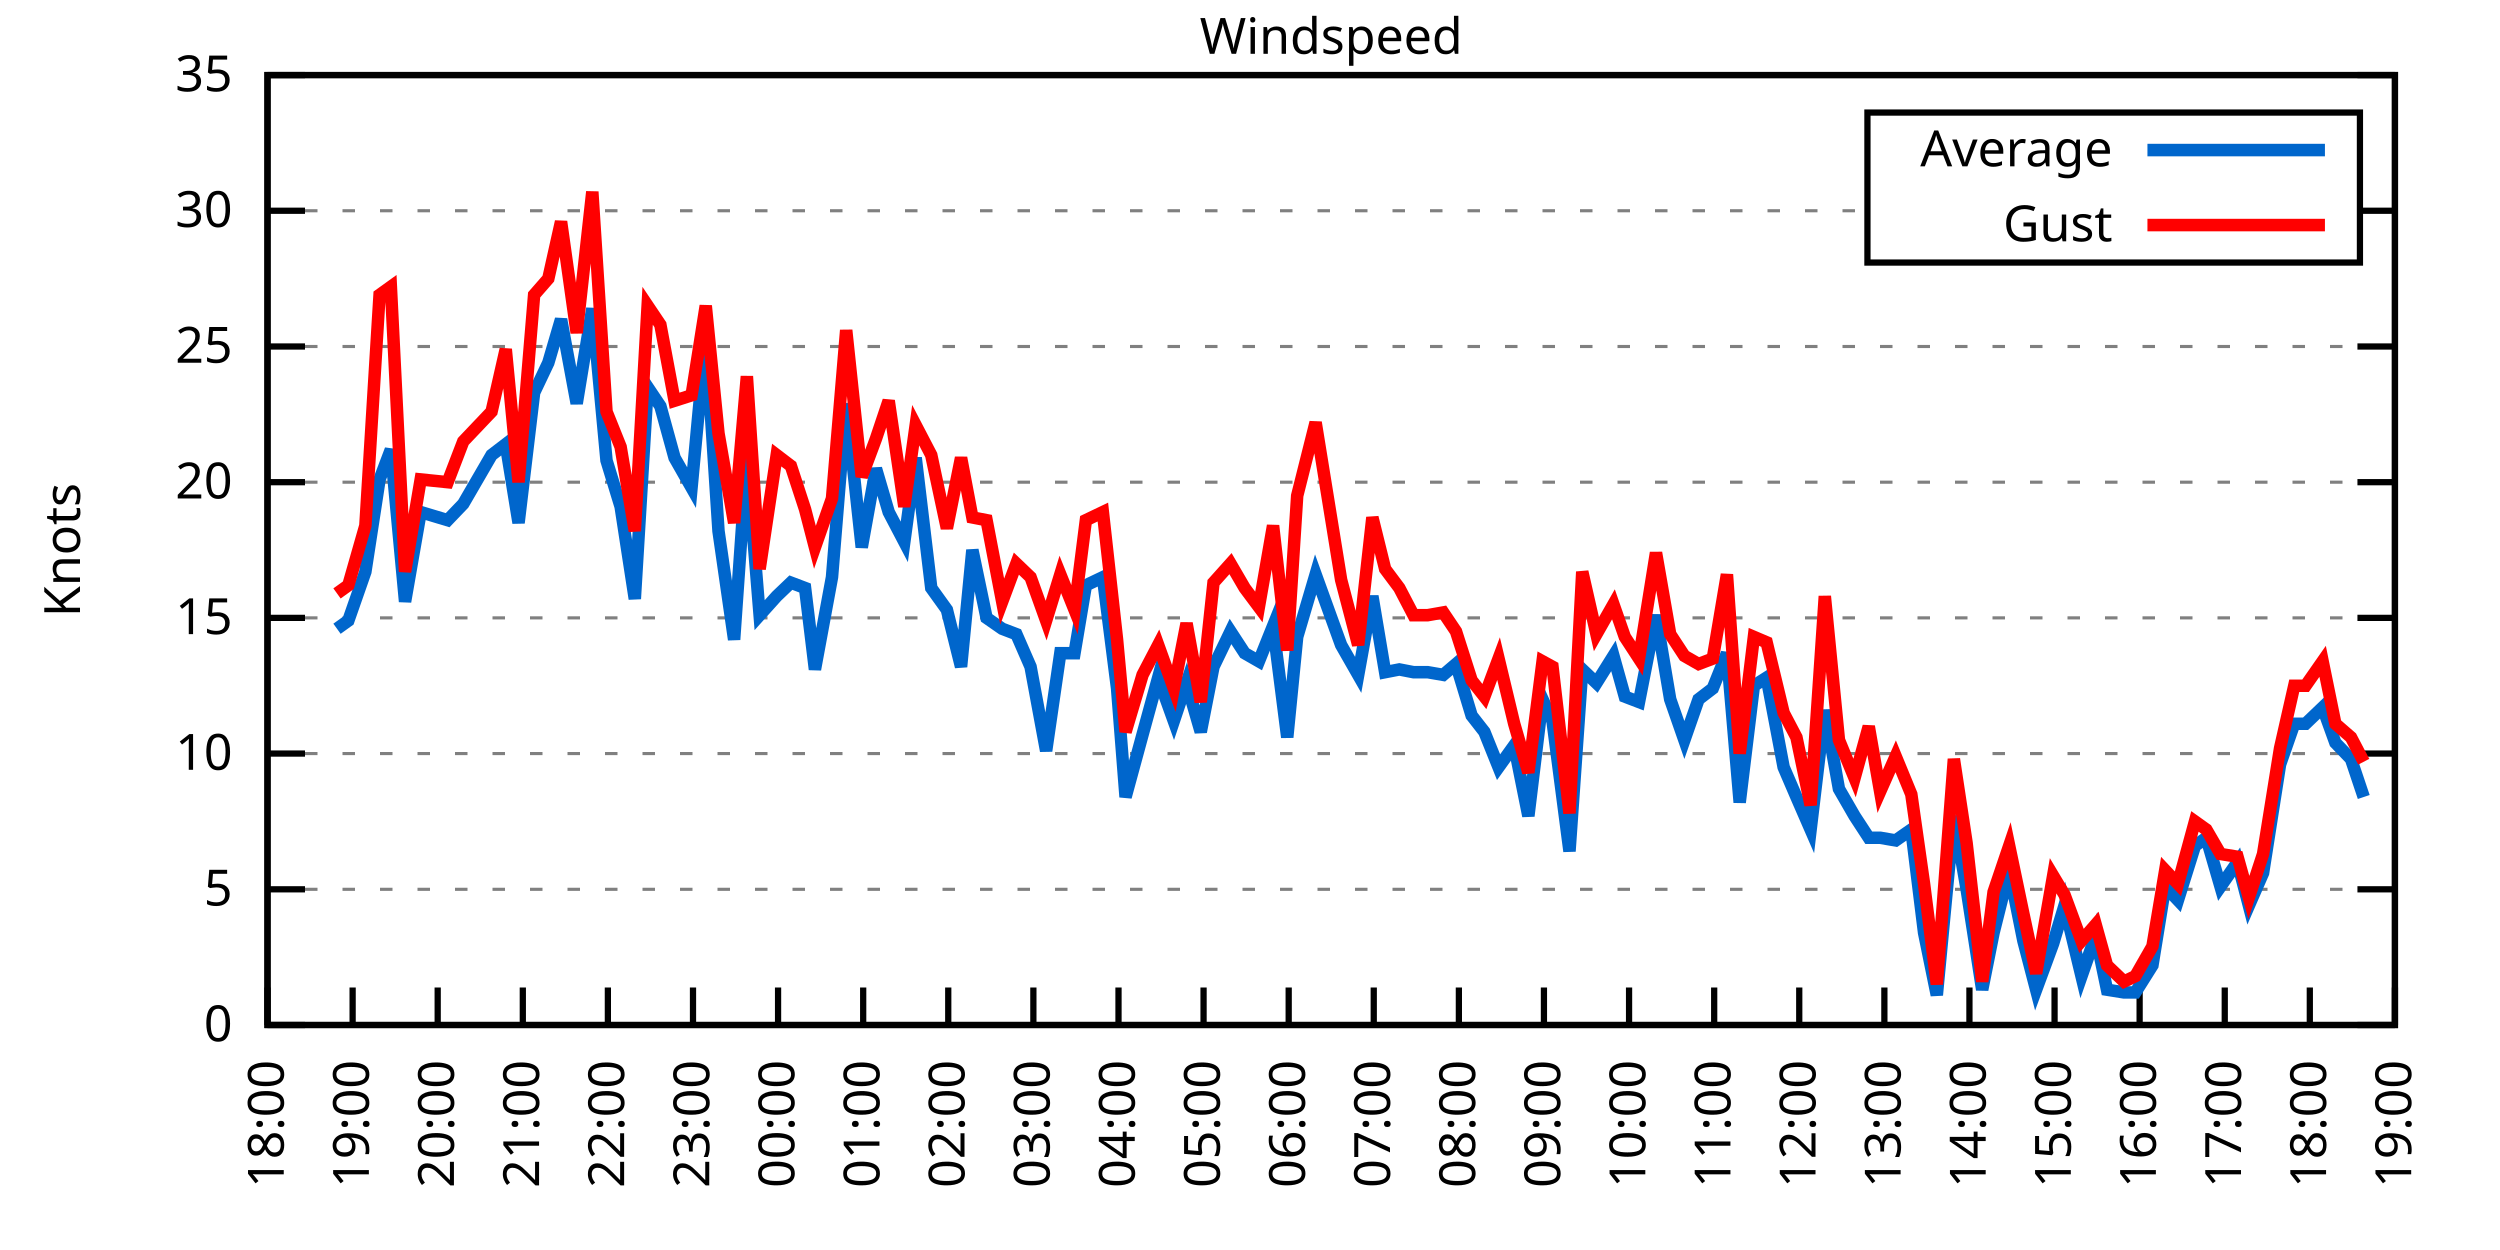
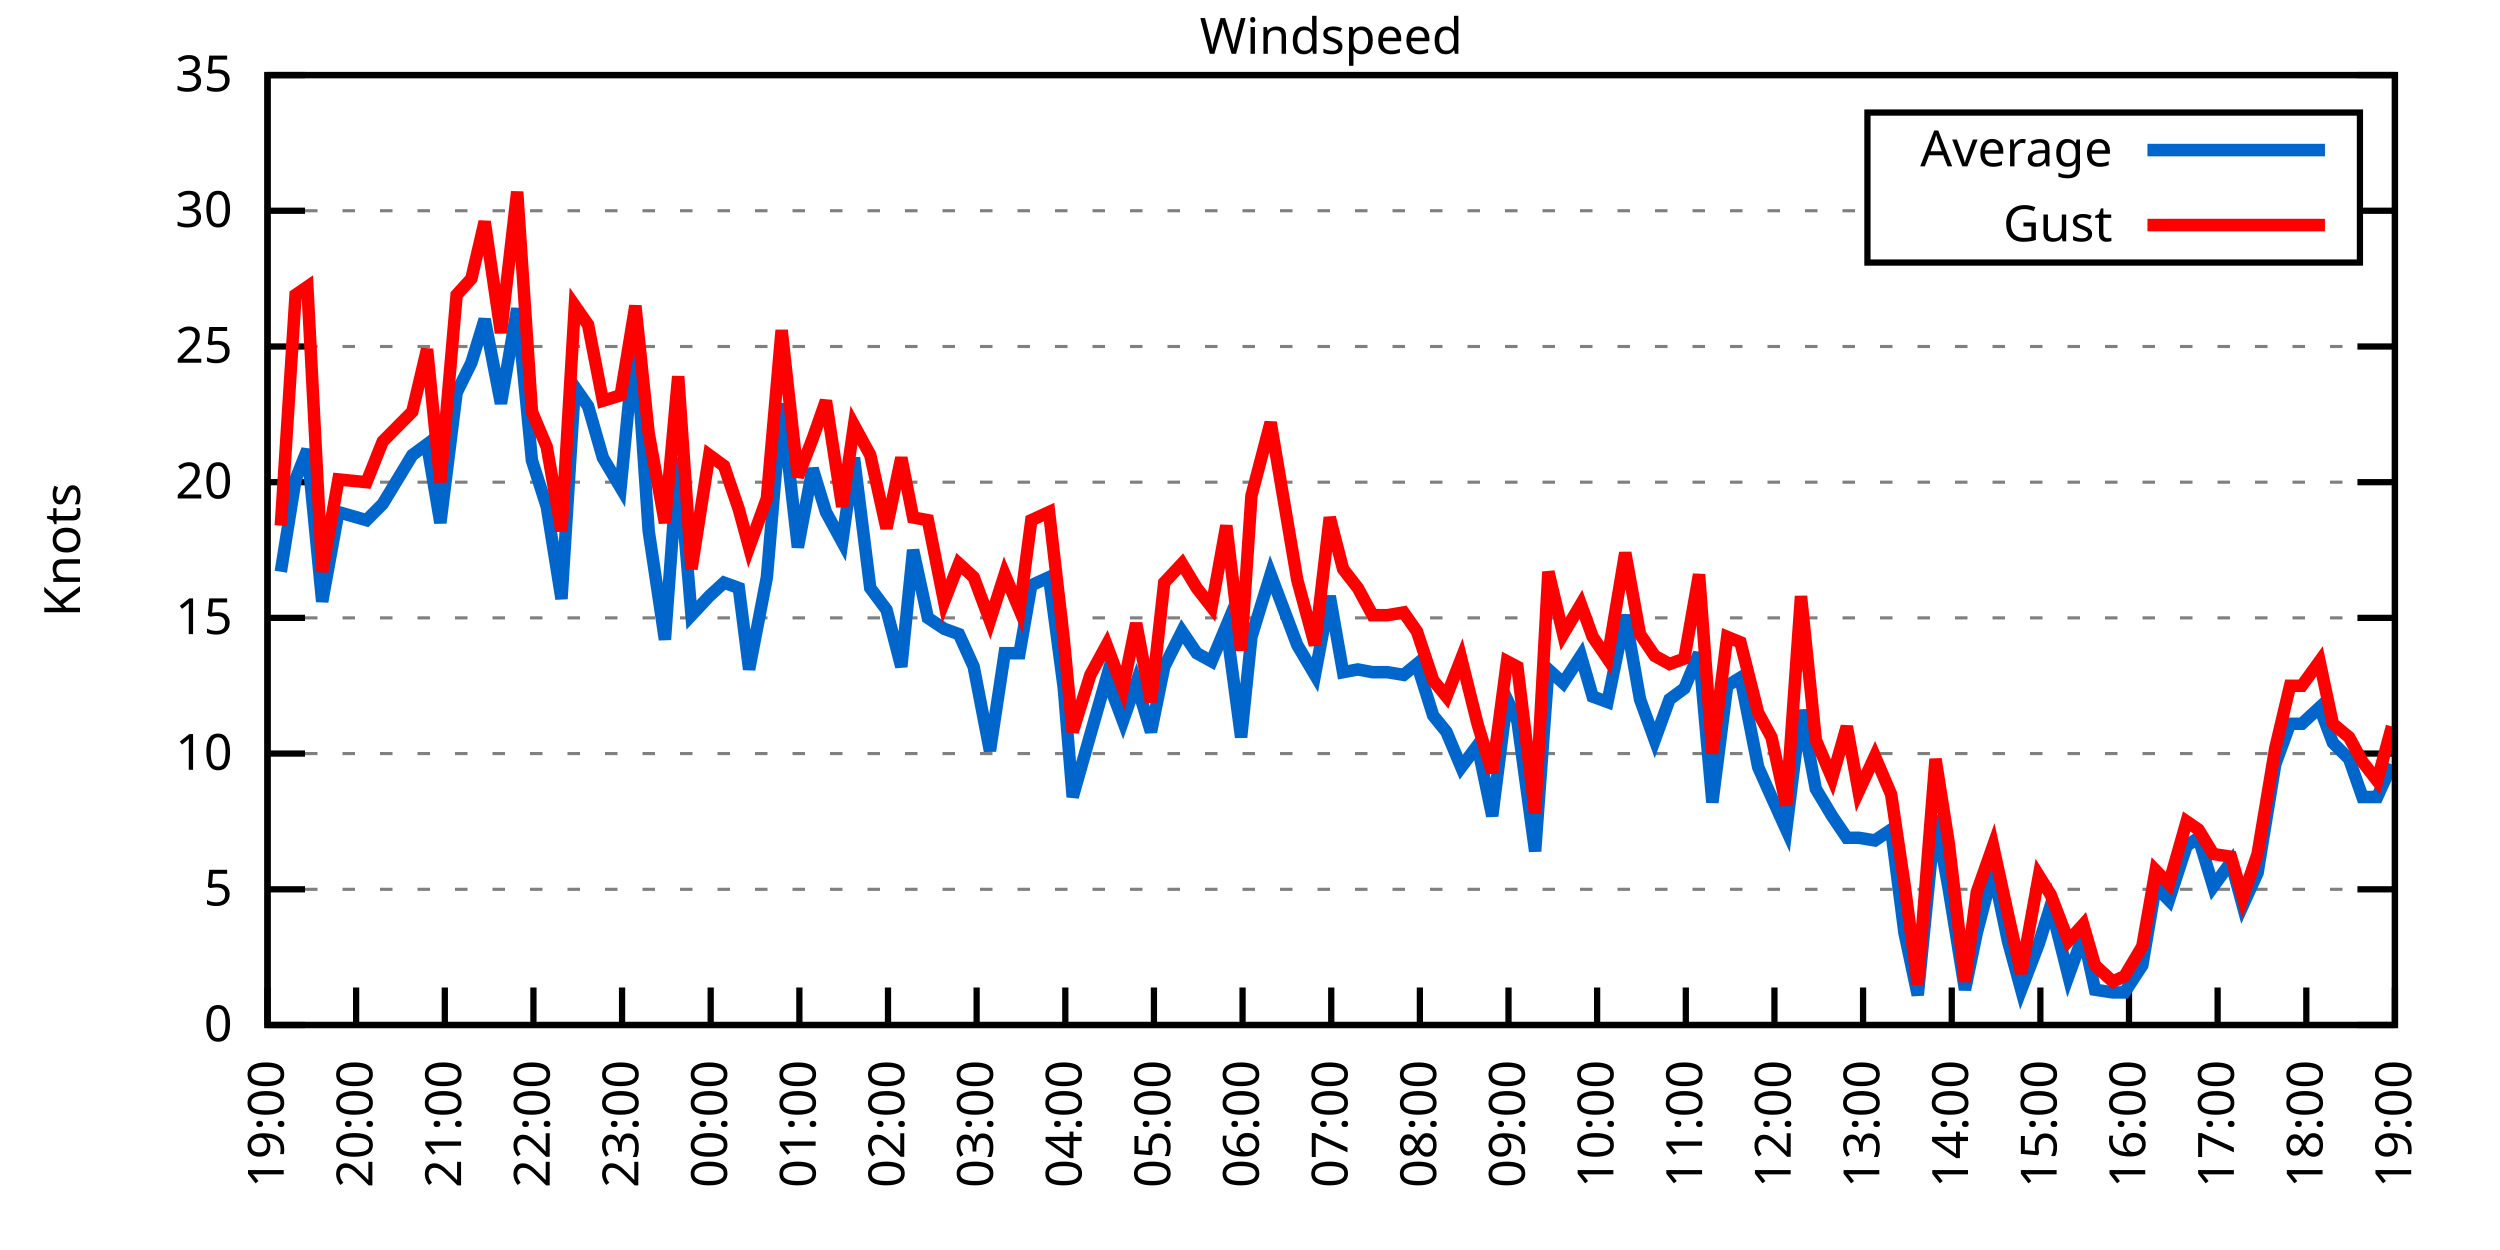
<svg xmlns="http://www.w3.org/2000/svg" xmlns:xlink="http://www.w3.org/1999/xlink" width="400" height="200" viewBox="0 0 400 200">
  <g id="gnuplot_canvas">
    <rect x="0" y="0" width="400" height="200" fill="none" />
    <defs>
      <circle id="gpDot" r="0.5" stroke-width="0.5" stroke="currentColor" />
      <path id="gpPt0" stroke-width="0.333" stroke="currentColor" d="M-1,0 h2 M0,-1 v2" />
      <path id="gpPt1" stroke-width="0.333" stroke="currentColor" d="M-1,-1 L1,1 M1,-1 L-1,1" />
      <path id="gpPt2" stroke-width="0.333" stroke="currentColor" d="M-1,0 L1,0 M0,-1 L0,1 M-1,-1 L1,1 M-1,1 L1,-1" />
      <rect id="gpPt3" stroke-width="0.333" stroke="currentColor" x="-1" y="-1" width="2" height="2" />
      <rect id="gpPt4" stroke-width="0.333" stroke="currentColor" fill="currentColor" x="-1" y="-1" width="2" height="2" />
      <circle id="gpPt5" stroke-width="0.333" stroke="currentColor" cx="0" cy="0" r="1" />
      <use xlink:href="#gpPt5" id="gpPt6" fill="currentColor" stroke="none" />
      <path id="gpPt7" stroke-width="0.333" stroke="currentColor" d="M0,-1.33 L-1.33,0.67 L1.33,0.67 z" />
      <use xlink:href="#gpPt7" id="gpPt8" fill="currentColor" stroke="none" />
      <use xlink:href="#gpPt7" id="gpPt9" stroke="currentColor" transform="rotate(180)" />
      <use xlink:href="#gpPt9" id="gpPt10" fill="currentColor" stroke="none" />
      <use xlink:href="#gpPt3" id="gpPt11" stroke="currentColor" transform="rotate(45)" />
      <use xlink:href="#gpPt11" id="gpPt12" fill="currentColor" stroke="none" />
      <path id="gpPt13" stroke-width="0.333" stroke="currentColor" d="M0,1.330 L1.265,0.411 L0.782,-1.067 L-0.782,-1.076 L-1.265,0.411 z" />
      <use xlink:href="#gpPt13" id="gpPt14" fill="currentColor" stroke="none" />
      <filter id="textbox" filterUnits="objectBoundingBox" x="0" y="0" height="1" width="1">
        <feFlood flood-color="white" flood-opacity="1" result="bgnd" />
        <feComposite in="SourceGraphic" in2="bgnd" operator="atop" />
      </filter>
      <filter id="greybox" filterUnits="objectBoundingBox" x="0" y="0" height="1" width="1">
        <feFlood flood-color="lightgrey" flood-opacity="1" result="grey" />
        <feComposite in="SourceGraphic" in2="grey" operator="atop" />
      </filter>
    </defs>
    <g fill="none" color="white" stroke="currentColor" stroke-width="1.00" stroke-linecap="butt" stroke-linejoin="miter">
</g>
    <g fill="none" color="black" stroke="currentColor" stroke-width="1.00" stroke-linecap="butt" stroke-linejoin="miter">
      <g stroke="none" shape-rendering="crispEdges">
        <polygon fill="rgb(255, 255, 255)" points="42.80,164.00 383.18,164.00 383.18,12.02 42.80,12.02 " />
      </g>
    </g>
    <g fill="none" color="black" stroke="currentColor" stroke-width="1.00" stroke-linecap="butt" stroke-linejoin="miter">
</g>
    <g fill="none" color="black" stroke="black" stroke-width="0.50" stroke-linecap="butt" stroke-linejoin="miter">
</g>
    <g fill="none" color="gray" stroke="currentColor" stroke-width="0.50" stroke-linecap="butt" stroke-linejoin="miter">
      <path stroke="gray" stroke-dasharray="2,4" class="gridline" d="M42.80,164.00 L383.19,164.00  " />
    </g>
    <g fill="none" color="gray" stroke="gray" stroke-width="1.00" stroke-linecap="butt" stroke-linejoin="miter">
</g>
    <g fill="none" color="black" stroke="currentColor" stroke-width="1.00" stroke-linecap="butt" stroke-linejoin="miter">
      <path stroke="black" d="M42.80,164.00 L48.80,164.00 M383.19,164.00 L377.19,164.00  " />
      <g transform="translate(37.20,166.60)" stroke="none" fill="black" font-family="Sans" font-size="8.00" text-anchor="end">
        <text>
          <tspan font-family="Sans"> 0</tspan>
        </text>
      </g>
    </g>
    <g fill="none" color="black" stroke="currentColor" stroke-width="1.00" stroke-linecap="butt" stroke-linejoin="miter">
</g>
    <g fill="none" color="black" stroke="black" stroke-width="0.50" stroke-linecap="butt" stroke-linejoin="miter">
</g>
    <g fill="none" color="gray" stroke="currentColor" stroke-width="0.50" stroke-linecap="butt" stroke-linejoin="miter">
      <path stroke="gray" stroke-dasharray="2,4" class="gridline" d="M42.80,142.29 L383.19,142.29  " />
    </g>
    <g fill="none" color="gray" stroke="gray" stroke-width="1.00" stroke-linecap="butt" stroke-linejoin="miter">
</g>
    <g fill="none" color="black" stroke="currentColor" stroke-width="1.00" stroke-linecap="butt" stroke-linejoin="miter">
      <path stroke="black" d="M42.80,142.29 L48.80,142.29 M383.19,142.29 L377.19,142.29  " />
      <g transform="translate(37.20,144.89)" stroke="none" fill="black" font-family="Sans" font-size="8.00" text-anchor="end">
        <text>
          <tspan font-family="Sans"> 5</tspan>
        </text>
      </g>
    </g>
    <g fill="none" color="black" stroke="currentColor" stroke-width="1.00" stroke-linecap="butt" stroke-linejoin="miter">
</g>
    <g fill="none" color="black" stroke="black" stroke-width="0.50" stroke-linecap="butt" stroke-linejoin="miter">
</g>
    <g fill="none" color="gray" stroke="currentColor" stroke-width="0.50" stroke-linecap="butt" stroke-linejoin="miter">
      <path stroke="gray" stroke-dasharray="2,4" class="gridline" d="M42.80,120.57 L383.19,120.57  " />
    </g>
    <g fill="none" color="gray" stroke="gray" stroke-width="1.00" stroke-linecap="butt" stroke-linejoin="miter">
</g>
    <g fill="none" color="black" stroke="currentColor" stroke-width="1.00" stroke-linecap="butt" stroke-linejoin="miter">
      <path stroke="black" d="M42.80,120.57 L48.80,120.57 M383.19,120.57 L377.19,120.57  " />
      <g transform="translate(37.20,123.17)" stroke="none" fill="black" font-family="Sans" font-size="8.00" text-anchor="end">
        <text>
          <tspan font-family="Sans"> 10</tspan>
        </text>
      </g>
    </g>
    <g fill="none" color="black" stroke="currentColor" stroke-width="1.00" stroke-linecap="butt" stroke-linejoin="miter">
</g>
    <g fill="none" color="black" stroke="black" stroke-width="0.50" stroke-linecap="butt" stroke-linejoin="miter">
</g>
    <g fill="none" color="gray" stroke="currentColor" stroke-width="0.50" stroke-linecap="butt" stroke-linejoin="miter">
      <path stroke="gray" stroke-dasharray="2,4" class="gridline" d="M42.80,98.86 L383.19,98.86  " />
    </g>
    <g fill="none" color="gray" stroke="gray" stroke-width="1.00" stroke-linecap="butt" stroke-linejoin="miter">
</g>
    <g fill="none" color="black" stroke="currentColor" stroke-width="1.00" stroke-linecap="butt" stroke-linejoin="miter">
      <path stroke="black" d="M42.80,98.86 L48.80,98.86 M383.19,98.86 L377.19,98.86  " />
      <g transform="translate(37.20,101.46)" stroke="none" fill="black" font-family="Sans" font-size="8.00" text-anchor="end">
        <text>
          <tspan font-family="Sans"> 15</tspan>
        </text>
      </g>
    </g>
    <g fill="none" color="black" stroke="currentColor" stroke-width="1.00" stroke-linecap="butt" stroke-linejoin="miter">
</g>
    <g fill="none" color="black" stroke="black" stroke-width="0.50" stroke-linecap="butt" stroke-linejoin="miter">
</g>
    <g fill="none" color="gray" stroke="currentColor" stroke-width="0.50" stroke-linecap="butt" stroke-linejoin="miter">
      <path stroke="gray" stroke-dasharray="2,4" class="gridline" d="M42.80,77.15 L383.19,77.15  " />
    </g>
    <g fill="none" color="gray" stroke="gray" stroke-width="1.00" stroke-linecap="butt" stroke-linejoin="miter">
</g>
    <g fill="none" color="black" stroke="currentColor" stroke-width="1.00" stroke-linecap="butt" stroke-linejoin="miter">
      <path stroke="black" d="M42.80,77.15 L48.80,77.15 M383.19,77.15 L377.19,77.15  " />
      <g transform="translate(37.20,79.75)" stroke="none" fill="black" font-family="Sans" font-size="8.00" text-anchor="end">
        <text>
          <tspan font-family="Sans"> 20</tspan>
        </text>
      </g>
    </g>
    <g fill="none" color="black" stroke="currentColor" stroke-width="1.00" stroke-linecap="butt" stroke-linejoin="miter">
</g>
    <g fill="none" color="black" stroke="black" stroke-width="0.50" stroke-linecap="butt" stroke-linejoin="miter">
</g>
    <g fill="none" color="gray" stroke="currentColor" stroke-width="0.50" stroke-linecap="butt" stroke-linejoin="miter">
      <path stroke="gray" stroke-dasharray="2,4" class="gridline" d="M42.80,55.44 L383.19,55.44  " />
    </g>
    <g fill="none" color="gray" stroke="gray" stroke-width="1.00" stroke-linecap="butt" stroke-linejoin="miter">
</g>
    <g fill="none" color="black" stroke="currentColor" stroke-width="1.00" stroke-linecap="butt" stroke-linejoin="miter">
      <path stroke="black" d="M42.80,55.44 L48.80,55.44 M383.19,55.44 L377.19,55.44  " />
      <g transform="translate(37.20,58.04)" stroke="none" fill="black" font-family="Sans" font-size="8.00" text-anchor="end">
        <text>
          <tspan font-family="Sans"> 25</tspan>
        </text>
      </g>
    </g>
    <g fill="none" color="black" stroke="currentColor" stroke-width="1.00" stroke-linecap="butt" stroke-linejoin="miter">
</g>
    <g fill="none" color="black" stroke="black" stroke-width="0.50" stroke-linecap="butt" stroke-linejoin="miter">
</g>
    <g fill="none" color="gray" stroke="currentColor" stroke-width="0.50" stroke-linecap="butt" stroke-linejoin="miter">
      <path stroke="gray" stroke-dasharray="2,4" class="gridline" d="M42.80,33.72 L298.79,33.72 M377.59,33.72 L383.19,33.72  " />
    </g>
    <g fill="none" color="gray" stroke="gray" stroke-width="1.00" stroke-linecap="butt" stroke-linejoin="miter">
</g>
    <g fill="none" color="black" stroke="currentColor" stroke-width="1.00" stroke-linecap="butt" stroke-linejoin="miter">
      <path stroke="black" d="M42.80,33.72 L48.80,33.72 M383.19,33.72 L377.19,33.72  " />
      <g transform="translate(37.20,36.32)" stroke="none" fill="black" font-family="Sans" font-size="8.00" text-anchor="end">
        <text>
          <tspan font-family="Sans"> 30</tspan>
        </text>
      </g>
    </g>
    <g fill="none" color="black" stroke="currentColor" stroke-width="1.00" stroke-linecap="butt" stroke-linejoin="miter">
</g>
    <g fill="none" color="black" stroke="black" stroke-width="0.50" stroke-linecap="butt" stroke-linejoin="miter">
</g>
    <g fill="none" color="gray" stroke="currentColor" stroke-width="0.50" stroke-linecap="butt" stroke-linejoin="miter">
      <path stroke="gray" stroke-dasharray="2,4" class="gridline" d="M42.80,12.01 L383.19,12.01  " />
    </g>
    <g fill="none" color="gray" stroke="gray" stroke-width="1.00" stroke-linecap="butt" stroke-linejoin="miter">
</g>
    <g fill="none" color="black" stroke="currentColor" stroke-width="1.00" stroke-linecap="butt" stroke-linejoin="miter">
      <path stroke="black" d="M42.80,12.01 L48.80,12.01 M383.19,12.01 L377.19,12.01  " />
      <g transform="translate(37.20,14.61)" stroke="none" fill="black" font-family="Sans" font-size="8.00" text-anchor="end">
        <text>
          <tspan font-family="Sans"> 35</tspan>
        </text>
      </g>
    </g>
    <g fill="none" color="black" stroke="currentColor" stroke-width="1.00" stroke-linecap="butt" stroke-linejoin="miter">
      <path stroke="black" d="M42.80,164.00 L42.80,158.00  " />
      <g transform="translate(45.40,169.60) rotate(270.00)" stroke="none" fill="black" font-family="Sans" font-size="8.00" text-anchor="end">
        <text>
-           <tspan font-family="Sans">18:00</tspan>
-         </text>
-       </g>
-     </g>
-     <g fill="none" color="black" stroke="currentColor" stroke-width="1.00" stroke-linecap="butt" stroke-linejoin="miter">
-       <path stroke="black" d="M56.42,164.00 L56.42,158.00  " />
-       <g transform="translate(59.02,169.60) rotate(270.00)" stroke="none" fill="black" font-family="Sans" font-size="8.00" text-anchor="end">
-         <text>
          <tspan font-family="Sans">19:00</tspan>
        </text>
      </g>
    </g>
    <g fill="none" color="black" stroke="currentColor" stroke-width="1.00" stroke-linecap="butt" stroke-linejoin="miter">
-       <path stroke="black" d="M70.03,164.00 L70.03,158.00  " />
-       <g transform="translate(72.63,169.60) rotate(270.00)" stroke="none" fill="black" font-family="Sans" font-size="8.00" text-anchor="end">
+       <path stroke="black" d="M56.98,164.00 L56.98,158.00  " />
+       <g transform="translate(59.58,169.60) rotate(270.00)" stroke="none" fill="black" font-family="Sans" font-size="8.00" text-anchor="end">
        <text>
          <tspan font-family="Sans">20:00</tspan>
        </text>
      </g>
    </g>
    <g fill="none" color="black" stroke="currentColor" stroke-width="1.00" stroke-linecap="butt" stroke-linejoin="miter">
-       <path stroke="black" d="M83.65,164.00 L83.65,158.00  " />
-       <g transform="translate(86.25,169.60) rotate(270.00)" stroke="none" fill="black" font-family="Sans" font-size="8.00" text-anchor="end">
+       <path stroke="black" d="M71.17,164.00 L71.17,158.00  " />
+       <g transform="translate(73.77,169.60) rotate(270.00)" stroke="none" fill="black" font-family="Sans" font-size="8.00" text-anchor="end">
        <text>
          <tspan font-family="Sans">21:00</tspan>
        </text>
      </g>
    </g>
    <g fill="none" color="black" stroke="currentColor" stroke-width="1.00" stroke-linecap="butt" stroke-linejoin="miter">
-       <path stroke="black" d="M97.26,164.00 L97.26,158.00  " />
-       <g transform="translate(99.86,169.60) rotate(270.00)" stroke="none" fill="black" font-family="Sans" font-size="8.00" text-anchor="end">
+       <path stroke="black" d="M85.35,164.00 L85.35,158.00  " />
+       <g transform="translate(87.95,169.60) rotate(270.00)" stroke="none" fill="black" font-family="Sans" font-size="8.00" text-anchor="end">
        <text>
          <tspan font-family="Sans">22:00</tspan>
        </text>
      </g>
    </g>
    <g fill="none" color="black" stroke="currentColor" stroke-width="1.00" stroke-linecap="butt" stroke-linejoin="miter">
-       <path stroke="black" d="M110.88,164.00 L110.88,158.00  " />
-       <g transform="translate(113.48,169.60) rotate(270.00)" stroke="none" fill="black" font-family="Sans" font-size="8.00" text-anchor="end">
+       <path stroke="black" d="M99.53,164.00 L99.53,158.00  " />
+       <g transform="translate(102.13,169.60) rotate(270.00)" stroke="none" fill="black" font-family="Sans" font-size="8.00" text-anchor="end">
        <text>
          <tspan font-family="Sans">23:00</tspan>
        </text>
      </g>
    </g>
    <g fill="none" color="black" stroke="currentColor" stroke-width="1.00" stroke-linecap="butt" stroke-linejoin="miter">
-       <path stroke="black" d="M124.49,164.00 L124.49,158.00  " />
-       <g transform="translate(127.09,169.60) rotate(270.00)" stroke="none" fill="black" font-family="Sans" font-size="8.00" text-anchor="end">
+       <path stroke="black" d="M113.71,164.00 L113.71,158.00  " />
+       <g transform="translate(116.31,169.60) rotate(270.00)" stroke="none" fill="black" font-family="Sans" font-size="8.00" text-anchor="end">
        <text>
          <tspan font-family="Sans">00:00</tspan>
        </text>
      </g>
    </g>
    <g fill="none" color="black" stroke="currentColor" stroke-width="1.00" stroke-linecap="butt" stroke-linejoin="miter">
-       <path stroke="black" d="M138.11,164.00 L138.11,158.00  " />
-       <g transform="translate(140.71,169.60) rotate(270.00)" stroke="none" fill="black" font-family="Sans" font-size="8.00" text-anchor="end">
+       <path stroke="black" d="M127.90,164.00 L127.90,158.00  " />
+       <g transform="translate(130.50,169.60) rotate(270.00)" stroke="none" fill="black" font-family="Sans" font-size="8.00" text-anchor="end">
        <text>
          <tspan font-family="Sans">01:00</tspan>
        </text>
      </g>
    </g>
    <g fill="none" color="black" stroke="currentColor" stroke-width="1.00" stroke-linecap="butt" stroke-linejoin="miter">
-       <path stroke="black" d="M151.72,164.00 L151.72,158.00  " />
-       <g transform="translate(154.32,169.60) rotate(270.00)" stroke="none" fill="black" font-family="Sans" font-size="8.00" text-anchor="end">
+       <path stroke="black" d="M142.08,164.00 L142.08,158.00  " />
+       <g transform="translate(144.68,169.60) rotate(270.00)" stroke="none" fill="black" font-family="Sans" font-size="8.00" text-anchor="end">
        <text>
          <tspan font-family="Sans">02:00</tspan>
        </text>
      </g>
    </g>
    <g fill="none" color="black" stroke="currentColor" stroke-width="1.00" stroke-linecap="butt" stroke-linejoin="miter">
-       <path stroke="black" d="M165.34,164.00 L165.34,158.00  " />
-       <g transform="translate(167.94,169.60) rotate(270.00)" stroke="none" fill="black" font-family="Sans" font-size="8.00" text-anchor="end">
+       <path stroke="black" d="M156.26,164.00 L156.26,158.00  " />
+       <g transform="translate(158.86,169.60) rotate(270.00)" stroke="none" fill="black" font-family="Sans" font-size="8.00" text-anchor="end">
        <text>
          <tspan font-family="Sans">03:00</tspan>
        </text>
      </g>
    </g>
    <g fill="none" color="black" stroke="currentColor" stroke-width="1.00" stroke-linecap="butt" stroke-linejoin="miter">
-       <path stroke="black" d="M178.96,164.00 L178.96,158.00  " />
-       <g transform="translate(181.56,169.60) rotate(270.00)" stroke="none" fill="black" font-family="Sans" font-size="8.00" text-anchor="end">
+       <path stroke="black" d="M170.45,164.00 L170.45,158.00  " />
+       <g transform="translate(173.05,169.60) rotate(270.00)" stroke="none" fill="black" font-family="Sans" font-size="8.00" text-anchor="end">
        <text>
          <tspan font-family="Sans">04:00</tspan>
        </text>
      </g>
    </g>
    <g fill="none" color="black" stroke="currentColor" stroke-width="1.00" stroke-linecap="butt" stroke-linejoin="miter">
-       <path stroke="black" d="M192.57,164.00 L192.57,158.00  " />
-       <g transform="translate(195.17,169.60) rotate(270.00)" stroke="none" fill="black" font-family="Sans" font-size="8.00" text-anchor="end">
+       <path stroke="black" d="M184.63,164.00 L184.63,158.00  " />
+       <g transform="translate(187.23,169.60) rotate(270.00)" stroke="none" fill="black" font-family="Sans" font-size="8.00" text-anchor="end">
        <text>
          <tspan font-family="Sans">05:00</tspan>
        </text>
      </g>
    </g>
    <g fill="none" color="black" stroke="currentColor" stroke-width="1.00" stroke-linecap="butt" stroke-linejoin="miter">
-       <path stroke="black" d="M206.19,164.00 L206.19,158.00  " />
-       <g transform="translate(208.79,169.60) rotate(270.00)" stroke="none" fill="black" font-family="Sans" font-size="8.00" text-anchor="end">
+       <path stroke="black" d="M198.81,164.00 L198.81,158.00  " />
+       <g transform="translate(201.41,169.60) rotate(270.00)" stroke="none" fill="black" font-family="Sans" font-size="8.00" text-anchor="end">
        <text>
          <tspan font-family="Sans">06:00</tspan>
        </text>
      </g>
    </g>
    <g fill="none" color="black" stroke="currentColor" stroke-width="1.00" stroke-linecap="butt" stroke-linejoin="miter">
-       <path stroke="black" d="M219.80,164.00 L219.80,158.00  " />
-       <g transform="translate(222.40,169.60) rotate(270.00)" stroke="none" fill="black" font-family="Sans" font-size="8.00" text-anchor="end">
+       <path stroke="black" d="M213.00,164.00 L213.00,158.00  " />
+       <g transform="translate(215.60,169.60) rotate(270.00)" stroke="none" fill="black" font-family="Sans" font-size="8.00" text-anchor="end">
        <text>
          <tspan font-family="Sans">07:00</tspan>
        </text>
      </g>
    </g>
    <g fill="none" color="black" stroke="currentColor" stroke-width="1.00" stroke-linecap="butt" stroke-linejoin="miter">
-       <path stroke="black" d="M233.42,164.00 L233.42,158.00  " />
-       <g transform="translate(236.02,169.60) rotate(270.00)" stroke="none" fill="black" font-family="Sans" font-size="8.00" text-anchor="end">
+       <path stroke="black" d="M227.18,164.00 L227.18,158.00  " />
+       <g transform="translate(229.78,169.60) rotate(270.00)" stroke="none" fill="black" font-family="Sans" font-size="8.00" text-anchor="end">
        <text>
          <tspan font-family="Sans">08:00</tspan>
        </text>
      </g>
    </g>
    <g fill="none" color="black" stroke="currentColor" stroke-width="1.00" stroke-linecap="butt" stroke-linejoin="miter">
-       <path stroke="black" d="M247.03,164.00 L247.03,158.00  " />
-       <g transform="translate(249.63,169.60) rotate(270.00)" stroke="none" fill="black" font-family="Sans" font-size="8.00" text-anchor="end">
+       <path stroke="black" d="M241.36,164.00 L241.36,158.00  " />
+       <g transform="translate(243.96,169.60) rotate(270.00)" stroke="none" fill="black" font-family="Sans" font-size="8.00" text-anchor="end">
        <text>
          <tspan font-family="Sans">09:00</tspan>
        </text>
      </g>
    </g>
    <g fill="none" color="black" stroke="currentColor" stroke-width="1.00" stroke-linecap="butt" stroke-linejoin="miter">
-       <path stroke="black" d="M260.65,164.00 L260.65,158.00  " />
-       <g transform="translate(263.25,169.60) rotate(270.00)" stroke="none" fill="black" font-family="Sans" font-size="8.00" text-anchor="end">
+       <path stroke="black" d="M255.54,164.00 L255.54,158.00  " />
+       <g transform="translate(258.14,169.60) rotate(270.00)" stroke="none" fill="black" font-family="Sans" font-size="8.00" text-anchor="end">
        <text>
          <tspan font-family="Sans">10:00</tspan>
        </text>
      </g>
    </g>
    <g fill="none" color="black" stroke="currentColor" stroke-width="1.00" stroke-linecap="butt" stroke-linejoin="miter">
-       <path stroke="black" d="M274.27,164.00 L274.27,158.00  " />
-       <g transform="translate(276.87,169.60) rotate(270.00)" stroke="none" fill="black" font-family="Sans" font-size="8.00" text-anchor="end">
+       <path stroke="black" d="M269.73,164.00 L269.73,158.00  " />
+       <g transform="translate(272.33,169.60) rotate(270.00)" stroke="none" fill="black" font-family="Sans" font-size="8.00" text-anchor="end">
        <text>
          <tspan font-family="Sans">11:00</tspan>
        </text>
      </g>
    </g>
    <g fill="none" color="black" stroke="currentColor" stroke-width="1.00" stroke-linecap="butt" stroke-linejoin="miter">
-       <path stroke="black" d="M287.88,164.00 L287.88,158.00  " />
-       <g transform="translate(290.48,169.60) rotate(270.00)" stroke="none" fill="black" font-family="Sans" font-size="8.00" text-anchor="end">
+       <path stroke="black" d="M283.91,164.00 L283.91,158.00  " />
+       <g transform="translate(286.51,169.60) rotate(270.00)" stroke="none" fill="black" font-family="Sans" font-size="8.00" text-anchor="end">
        <text>
          <tspan font-family="Sans">12:00</tspan>
        </text>
      </g>
    </g>
    <g fill="none" color="black" stroke="currentColor" stroke-width="1.00" stroke-linecap="butt" stroke-linejoin="miter">
-       <path stroke="black" d="M301.50,164.00 L301.50,158.00  " />
-       <g transform="translate(304.10,169.60) rotate(270.00)" stroke="none" fill="black" font-family="Sans" font-size="8.00" text-anchor="end">
+       <path stroke="black" d="M298.09,164.00 L298.09,158.00  " />
+       <g transform="translate(300.69,169.60) rotate(270.00)" stroke="none" fill="black" font-family="Sans" font-size="8.00" text-anchor="end">
        <text>
          <tspan font-family="Sans">13:00</tspan>
        </text>
      </g>
    </g>
    <g fill="none" color="black" stroke="currentColor" stroke-width="1.00" stroke-linecap="butt" stroke-linejoin="miter">
-       <path stroke="black" d="M315.11,164.00 L315.11,158.00  " />
-       <g transform="translate(317.71,169.60) rotate(270.00)" stroke="none" fill="black" font-family="Sans" font-size="8.00" text-anchor="end">
+       <path stroke="black" d="M312.28,164.00 L312.28,158.00  " />
+       <g transform="translate(314.88,169.60) rotate(270.00)" stroke="none" fill="black" font-family="Sans" font-size="8.00" text-anchor="end">
        <text>
          <tspan font-family="Sans">14:00</tspan>
        </text>
      </g>
    </g>
    <g fill="none" color="black" stroke="currentColor" stroke-width="1.00" stroke-linecap="butt" stroke-linejoin="miter">
-       <path stroke="black" d="M328.73,164.00 L328.73,158.00  " />
-       <g transform="translate(331.33,169.60) rotate(270.00)" stroke="none" fill="black" font-family="Sans" font-size="8.00" text-anchor="end">
+       <path stroke="black" d="M326.46,164.00 L326.46,158.00  " />
+       <g transform="translate(329.06,169.60) rotate(270.00)" stroke="none" fill="black" font-family="Sans" font-size="8.00" text-anchor="end">
        <text>
          <tspan font-family="Sans">15:00</tspan>
        </text>
      </g>
    </g>
    <g fill="none" color="black" stroke="currentColor" stroke-width="1.00" stroke-linecap="butt" stroke-linejoin="miter">
-       <path stroke="black" d="M342.34,164.00 L342.34,158.00  " />
-       <g transform="translate(344.94,169.60) rotate(270.00)" stroke="none" fill="black" font-family="Sans" font-size="8.00" text-anchor="end">
+       <path stroke="black" d="M340.64,164.00 L340.64,158.00  " />
+       <g transform="translate(343.24,169.60) rotate(270.00)" stroke="none" fill="black" font-family="Sans" font-size="8.00" text-anchor="end">
        <text>
          <tspan font-family="Sans">16:00</tspan>
        </text>
      </g>
    </g>
    <g fill="none" color="black" stroke="currentColor" stroke-width="1.00" stroke-linecap="butt" stroke-linejoin="miter">
-       <path stroke="black" d="M355.96,164.00 L355.96,158.00  " />
-       <g transform="translate(358.56,169.60) rotate(270.00)" stroke="none" fill="black" font-family="Sans" font-size="8.00" text-anchor="end">
+       <path stroke="black" d="M354.82,164.00 L354.82,158.00  " />
+       <g transform="translate(357.42,169.60) rotate(270.00)" stroke="none" fill="black" font-family="Sans" font-size="8.00" text-anchor="end">
        <text>
          <tspan font-family="Sans">17:00</tspan>
        </text>
      </g>
    </g>
    <g fill="none" color="black" stroke="currentColor" stroke-width="1.00" stroke-linecap="butt" stroke-linejoin="miter">
-       <path stroke="black" d="M369.57,164.00 L369.57,158.00  " />
-       <g transform="translate(372.17,169.60) rotate(270.00)" stroke="none" fill="black" font-family="Sans" font-size="8.00" text-anchor="end">
+       <path stroke="black" d="M369.01,164.00 L369.01,158.00  " />
+       <g transform="translate(371.61,169.60) rotate(270.00)" stroke="none" fill="black" font-family="Sans" font-size="8.00" text-anchor="end">
        <text>
          <tspan font-family="Sans">18:00</tspan>
        </text>
      </g>
    </g>
    <g fill="none" color="black" stroke="currentColor" stroke-width="1.00" stroke-linecap="butt" stroke-linejoin="miter">
      <path stroke="black" d="M383.19,164.00 L383.19,158.00  " />
      <g transform="translate(385.79,169.60) rotate(270.00)" stroke="none" fill="black" font-family="Sans" font-size="8.00" text-anchor="end">
        <text>
          <tspan font-family="Sans">19:00</tspan>
        </text>
      </g>
    </g>
    <g fill="none" color="black" stroke="currentColor" stroke-width="1.00" stroke-linecap="butt" stroke-linejoin="miter">
</g>
    <g fill="none" color="black" stroke="currentColor" stroke-width="1.00" stroke-linecap="butt" stroke-linejoin="miter">
      <path stroke="black" d="M42.80,12.01 L42.80,164.00 L383.19,164.00 L383.19,12.01 L42.80,12.01 Z  " />
    </g>
    <g fill="none" color="black" stroke="currentColor" stroke-width="1.00" stroke-linecap="butt" stroke-linejoin="miter">
</g>
    <g fill="none" color="black" stroke="currentColor" stroke-width="1.00" stroke-linecap="butt" stroke-linejoin="miter">
      <path stroke="black" d="M298.79,42.01 L298.79,18.01 L377.59,18.01 L377.59,42.01 L298.79,42.01 Z  " />
    </g>
    <g id="Windspeed_plot_1">
      <g fill="none" color="white" stroke="black" stroke-width="2.00" stroke-linecap="butt" stroke-linejoin="miter">
</g>
      <g fill="none" color="black" stroke="currentColor" stroke-width="2.00" stroke-linecap="butt" stroke-linejoin="miter">
        <g transform="translate(337.99,26.61)" stroke="none" fill="black" font-family="Sans" font-size="8.00" text-anchor="end">
          <text>
            <tspan font-family="Sans">Average</tspan>
          </text>
        </g>
      </g>
      <g fill="none" color="black" stroke="currentColor" stroke-width="2.00" stroke-linecap="butt" stroke-linejoin="miter">
-         <path stroke="rgb(  0, 102, 204)" d="M343.59,24.01 L371.99,24.01 M53.92,100.60 L55.73,99.30 L58.46,91.48 L60.73,76.71 L62.54,71.94 L64.81,96.26   L67.31,81.93 L71.62,83.23 L74.12,80.62 L78.65,72.81 L80.92,71.07 L82.97,83.66 L85.46,62.82 L87.73,58.04   L89.77,51.09 L92.27,64.56 L94.77,49.36 L97.04,73.67 L99.30,81.06 L101.57,95.82 L103.62,61.95 L105.66,64.99   L107.93,73.24 L110.65,78.02 L112.92,53.70 L114.96,84.97 L117.46,102.34 L119.50,73.24 L121.54,98.43 L124.27,95.39   L126.54,93.22 L128.81,94.08 L130.39,107.11 L133.12,92.35 L135.39,64.56 L137.88,87.57 L140.15,74.98 L142.19,81.93   L144.69,86.70 L146.51,73.24 L149.00,94.08 L151.50,97.56 L153.77,106.68 L155.58,88.00 L157.85,98.86 L160.35,100.60   L162.62,101.47 L164.89,106.68 L167.38,120.14 L169.65,104.51 L171.92,104.51 L173.74,93.65 L176.46,92.35 L178.73,110.15   L180.09,127.52 L182.81,117.53 L185.31,108.42 L187.81,115.36 L189.85,109.28 L192.12,117.10 L194.16,106.68 L196.88,101.03   L199.15,104.51 L201.42,105.81 L203.69,100.16 L205.96,117.97 L207.55,101.90 L210.50,91.91 L212.54,97.56 L214.58,103.20   L217.31,107.98 L219.58,95.39 L221.62,107.55 L223.89,107.11 L226.16,107.55 L228.43,107.55 L230.92,107.98 L232.96,106.24   L235.46,114.49 L237.50,117.10 L239.77,122.75 L242.27,119.27 L244.54,130.56 L246.81,111.89 L248.40,115.36 L251.12,136.21   L253.16,107.11 L255.43,109.28 L258.15,104.94 L259.97,111.45 L262.24,112.32 L264.96,98.43 L267.23,111.89 L269.50,118.40   L271.77,111.89 L274.04,110.15 L276.31,104.51 L278.35,128.39 L280.62,109.72 L282.66,108.42 L285.38,122.75 L287.43,127.52   L289.70,132.73 L291.97,113.63 L294.23,126.22 L296.73,130.56 L299.00,134.04 L300.82,134.04 L303.31,134.47 L305.81,132.73   L307.85,149.24 L309.89,159.22 L312.62,130.56 L314.66,142.29 L317.15,158.35 L318.97,149.24 L321.47,139.25 L323.74,150.54   L325.78,158.35 L328.50,150.97 L330.32,144.89 L333.04,156.18 L335.31,149.67 L337.12,158.35 L339.85,158.79 L341.66,158.79   L344.39,154.45 L346.43,141.85 L348.47,144.02 L351.19,135.34 L353.01,134.04 L355.28,141.85 L358.00,137.94 L359.82,144.89   L362.09,139.68 L364.81,122.31 L367.08,115.80 L368.89,115.80 L371.62,113.19 L373.66,118.84 L376.16,121.44 L378.20,127.52    " />
+         <path stroke="rgb(  0, 102, 204)" d="M343.59,24.01 L371.99,24.01 M44.93,91.48 L47.29,76.71 L49.18,71.94 L51.55,96.26 L54.15,81.93 L58.64,83.23   L61.24,80.62 L65.97,72.81 L68.33,71.07 L70.46,83.66 L73.06,62.82 L75.42,58.04 L77.55,51.09 L80.15,64.56   L82.75,49.36 L85.11,73.67 L87.48,81.06 L89.84,95.82 L91.97,61.95 L94.09,64.99 L96.46,73.24 L99.30,78.02   L101.66,53.70 L103.79,84.97 L106.39,102.34 L108.51,73.24 L110.64,98.43 L113.48,95.39 L115.84,93.22 L118.21,94.08   L119.86,107.11 L122.70,92.35 L125.06,64.56 L127.66,87.57 L130.02,74.98 L132.15,81.93 L134.75,86.70 L136.64,73.24   L139.24,94.08 L141.84,97.56 L144.21,106.68 L146.10,88.00 L148.46,98.86 L151.06,100.60 L153.43,101.47 L155.79,106.68   L158.39,120.14 L160.75,104.51 L163.12,104.51 L165.01,93.65 L167.85,92.35 L170.21,110.15 L171.63,127.52 L174.46,117.53   L177.06,108.42 L179.67,115.36 L181.79,109.28 L184.16,117.10 L186.28,106.68 L189.12,101.03 L191.48,104.51 L193.85,105.81   L196.21,100.16 L198.58,117.97 L200.23,101.90 L203.30,91.91 L205.43,97.56 L207.56,103.20 L210.39,107.98 L212.76,95.39   L214.89,107.55 L217.25,107.11 L219.61,107.55 L221.98,107.55 L224.58,107.98 L226.71,106.24 L229.31,114.49 L231.43,117.10   L233.80,122.75 L236.40,119.27 L238.76,130.56 L241.12,111.89 L242.78,115.36 L245.62,136.21 L247.74,107.11 L250.11,109.28   L252.94,104.94 L254.83,111.45 L257.20,112.32 L260.04,98.43 L262.40,111.89 L264.76,118.40 L267.13,111.89 L269.49,110.15   L271.85,104.51 L273.98,128.39 L276.35,109.72 L278.47,108.42 L281.31,122.75 L283.44,127.52 L285.80,132.73 L288.16,113.63   L290.53,126.22 L293.13,130.56 L295.49,134.04 L297.38,134.04 L299.98,134.47 L302.58,132.73 L304.71,149.24 L306.84,159.22   L309.68,130.56 L311.80,142.29 L314.40,158.35 L316.29,149.24 L318.89,139.25 L321.26,150.54 L323.39,158.35 L326.22,150.97   L328.11,144.89 L330.95,156.18 L333.31,149.67 L335.20,158.35 L338.04,158.79 L339.93,158.79 L342.77,154.45 L344.90,141.85   L347.02,144.02 L349.86,135.34 L351.75,134.04 L354.12,141.85 L356.95,137.94 L358.84,144.89 L361.21,139.68 L364.04,122.31   L366.41,115.80 L368.30,115.80 L371.13,113.19 L373.26,118.84 L375.86,121.44 L377.99,127.52 L380.35,127.52 L382.72,122.31    " />
      </g>
    </g>
    <g id="Windspeed_plot_2">
      <g fill="none" color="black" stroke="currentColor" stroke-width="2.00" stroke-linecap="butt" stroke-linejoin="miter">
        <g transform="translate(337.99,38.61)" stroke="none" fill="black" font-family="Sans" font-size="8.00" text-anchor="end">
          <text>
            <tspan font-family="Sans">Gust</tspan>
          </text>
        </g>
      </g>
      <g fill="none" color="black" stroke="currentColor" stroke-width="2.00" stroke-linecap="butt" stroke-linejoin="miter">
-         <path stroke="rgb(255,   0,   0)" d="M343.59,36.01 L371.99,36.01 M53.92,94.95 L55.73,93.65 L58.46,84.10 L60.73,47.18 L62.54,45.88 L64.81,91.48   L67.31,76.71 L71.62,77.15 L74.12,70.63 L78.65,65.86 L80.92,55.87 L82.97,77.15 L85.46,47.18 L87.73,44.58   L89.77,35.46 L92.27,53.26 L94.77,30.68 L97.04,65.86 L99.30,71.50 L101.57,84.97 L103.62,48.92 L105.66,51.96   L107.93,64.12 L110.65,63.25 L112.92,48.92 L114.96,69.33 L117.46,83.66 L119.50,60.21 L121.54,91.04 L124.27,72.81   L126.54,74.54 L128.81,81.49 L130.39,87.57 L133.12,79.75 L135.39,52.83 L137.88,76.28 L140.15,70.20 L142.19,64.12   L144.69,81.06 L146.51,68.03 L149.00,72.81 L151.50,84.53 L153.77,73.24 L155.58,82.79 L157.85,83.23 L160.35,96.26   L162.62,90.18 L164.89,92.35 L167.38,99.30 L169.65,91.91 L171.92,97.56 L173.74,83.23 L176.46,81.93 L178.73,102.34   L180.09,117.10 L182.81,107.98 L185.31,103.20 L187.81,110.15 L189.85,99.73 L192.12,112.32 L194.16,93.22 L196.88,90.18   L199.15,94.08 L201.42,97.12 L203.69,84.10 L205.96,104.07 L207.55,79.32 L210.50,67.59 L212.54,80.19 L214.58,92.78   L217.31,103.20 L219.58,82.79 L221.62,91.04 L223.89,94.08 L226.16,98.43 L228.43,98.43 L230.92,97.99 L232.96,101.03   L235.46,108.85 L237.50,111.45 L239.77,105.38 L242.27,115.80 L244.54,123.61 L246.81,105.81 L248.40,106.68 L251.12,130.13   L253.16,91.48 L255.43,101.47 L258.15,96.69 L259.97,101.90 L262.24,105.38 L264.96,88.44 L267.23,101.47 L269.50,104.94   L271.77,106.24 L274.04,105.38 L276.31,91.91 L278.35,120.57 L280.62,101.90 L282.66,102.77 L285.38,114.06 L287.43,117.97   L289.70,128.83 L291.97,95.39 L294.23,118.40 L296.73,124.48 L299.00,116.23 L300.82,126.65 L303.31,121.01 L305.81,127.09   L307.85,141.42 L309.89,157.49 L312.62,121.44 L314.66,134.90 L317.15,157.05 L318.97,142.72 L321.47,135.34 L323.74,146.20   L325.78,155.75 L328.50,140.12 L330.32,143.16 L333.04,150.54 L335.31,147.93 L337.12,154.45 L339.85,157.05 L341.66,156.18   L344.39,151.41 L346.43,139.25 L348.47,141.42 L351.19,131.43 L353.01,132.73 L355.28,136.64 L358.00,137.08 L359.82,143.59   L362.09,136.64 L364.81,119.71 L367.08,109.72 L368.89,109.72 L371.62,105.81 L373.66,115.80 L376.16,117.97 L378.20,121.88    " />
+         <path stroke="rgb(255,   0,   0)" d="M343.59,36.01 L371.99,36.01 M44.93,84.10 L47.29,47.18 L49.18,45.88 L51.55,91.48 L54.15,76.71 L58.64,77.15   L61.24,70.63 L65.97,65.86 L68.33,55.87 L70.46,77.15 L73.06,47.18 L75.42,44.58 L77.55,35.46 L80.15,53.26   L82.75,30.68 L85.11,65.86 L87.48,71.50 L89.84,84.97 L91.97,48.92 L94.09,51.96 L96.46,64.12 L99.30,63.25   L101.66,48.92 L103.79,69.33 L106.39,83.66 L108.51,60.21 L110.64,91.04 L113.48,72.81 L115.84,74.54 L118.21,81.49   L119.86,87.57 L122.70,79.75 L125.06,52.83 L127.66,76.28 L130.02,70.20 L132.15,64.12 L134.75,81.06 L136.64,68.03   L139.24,72.81 L141.84,84.53 L144.21,73.24 L146.10,82.79 L148.46,83.23 L151.06,96.26 L153.43,90.18 L155.79,92.35   L158.39,99.30 L160.75,91.91 L163.12,97.56 L165.01,83.23 L167.85,81.93 L170.21,102.34 L171.63,117.10 L174.46,107.98   L177.06,103.20 L179.67,110.15 L181.79,99.73 L184.16,112.32 L186.28,93.22 L189.12,90.18 L191.48,94.08 L193.85,97.12   L196.21,84.10 L198.58,104.07 L200.23,79.32 L203.30,67.59 L205.43,80.19 L207.56,92.78 L210.39,103.20 L212.76,82.79   L214.89,91.04 L217.25,94.08 L219.61,98.43 L221.98,98.43 L224.58,97.99 L226.71,101.03 L229.31,108.85 L231.43,111.45   L233.80,105.38 L236.40,115.80 L238.76,123.61 L241.12,105.81 L242.78,106.68 L245.62,130.13 L247.74,91.48 L250.11,101.47   L252.94,96.69 L254.83,101.90 L257.20,105.38 L260.04,88.44 L262.40,101.47 L264.76,104.94 L267.13,106.24 L269.49,105.38   L271.85,91.91 L273.98,120.57 L276.35,101.90 L278.47,102.77 L281.31,114.06 L283.44,117.97 L285.80,128.83 L288.16,95.39   L290.53,118.40 L293.13,124.48 L295.49,116.23 L297.38,126.65 L299.98,121.01 L302.58,127.09 L304.71,141.42 L306.84,157.49   L309.68,121.44 L311.80,134.90 L314.40,157.05 L316.29,142.72 L318.89,135.34 L321.26,146.20 L323.39,155.75 L326.22,140.12   L328.11,143.16 L330.95,150.54 L333.31,147.93 L335.20,154.45 L338.04,157.05 L339.93,156.18 L342.77,151.41 L344.90,139.25   L347.02,141.42 L349.86,131.43 L351.75,132.73 L354.12,136.64 L356.95,137.08 L358.84,143.59 L361.21,136.64 L364.04,119.71   L366.41,109.72 L368.30,109.72 L371.13,105.81 L373.26,115.80 L375.86,117.97 L377.99,121.88 L380.35,124.92 L382.72,116.23    " />
      </g>
    </g>
    <g fill="none" color="black" stroke="currentColor" stroke-width="2.00" stroke-linecap="butt" stroke-linejoin="miter">
</g>
    <g fill="none" color="black" stroke="black" stroke-width="1.00" stroke-linecap="butt" stroke-linejoin="miter">
</g>
    <g fill="none" color="black" stroke="currentColor" stroke-width="1.00" stroke-linecap="butt" stroke-linejoin="miter">
      <path stroke="black" d="M42.80,12.01 L42.80,164.00 L383.19,164.00 L383.19,12.01 L42.80,12.01 Z  " />
      <g transform="translate(12.80,88.01) rotate(270.00)" stroke="none" fill="black" font-family="Sans" font-size="8.00" text-anchor="middle">
        <text>
          <tspan font-family="Sans">Knots</tspan>
        </text>
      </g>
    </g>
    <g fill="none" color="black" stroke="currentColor" stroke-width="1.00" stroke-linecap="butt" stroke-linejoin="miter">
</g>
    <g fill="none" color="black" stroke="currentColor" stroke-width="1.00" stroke-linecap="butt" stroke-linejoin="miter">
      <g transform="translate(212.99,8.61)" stroke="none" fill="black" font-family="Sans" font-size="8.00" text-anchor="middle">
        <text>
          <tspan font-family="Sans">Windspeed</tspan>
        </text>
      </g>
    </g>
    <g fill="none" color="black" stroke="currentColor" stroke-width="1.00" stroke-linecap="butt" stroke-linejoin="miter">
</g>
  </g>
</svg>
